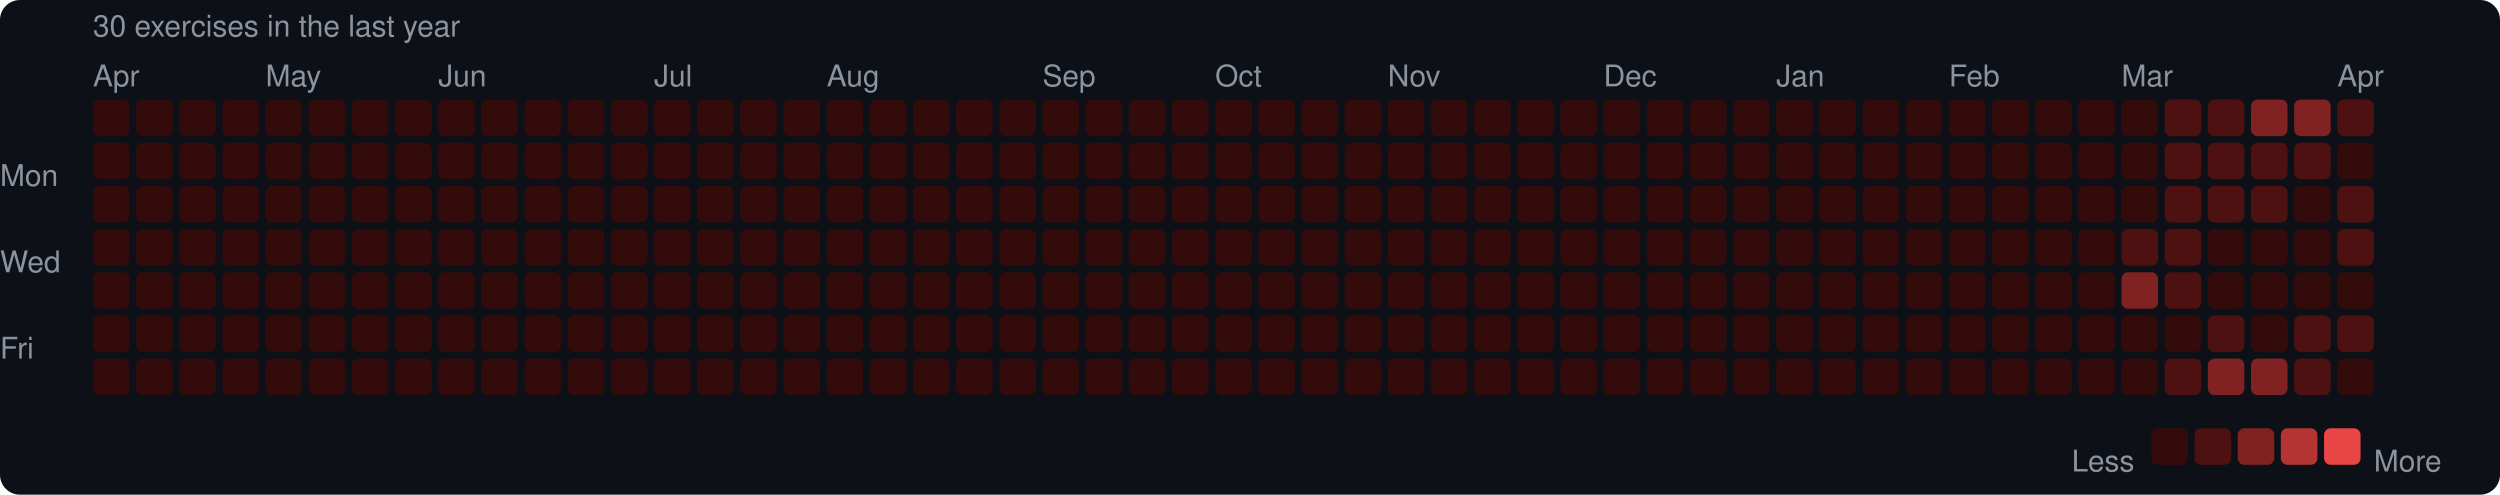
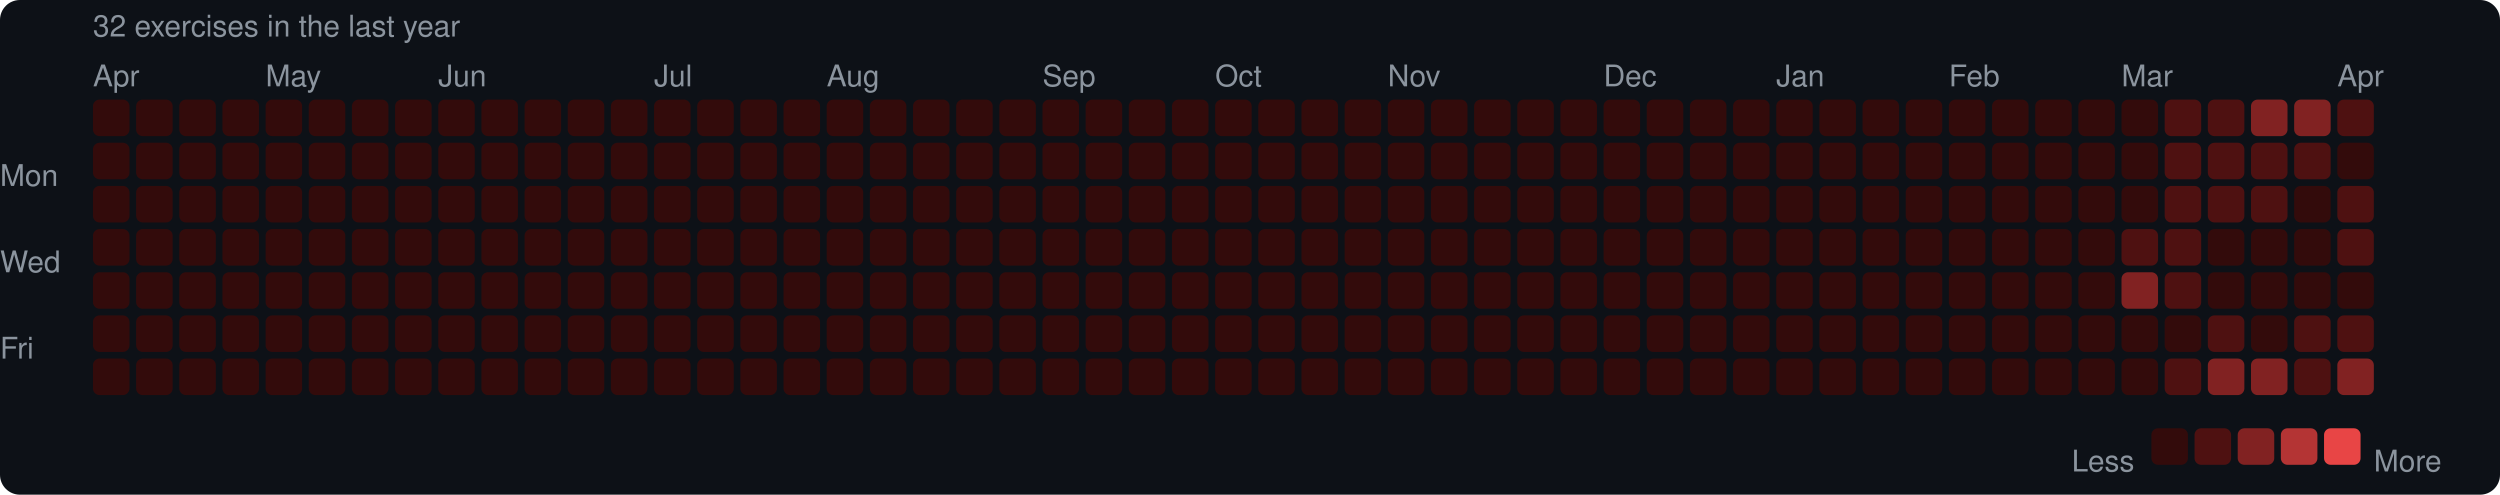
<svg xmlns="http://www.w3.org/2000/svg" width="753" height="149" viewBox="0 0 753 149">
  <rect width="753" height="149" rx="6" fill="#0d1117" />
  <style>text { font-family: -apple-system, BlinkMacSystemFont, "Segoe UI", Helvetica, Arial, sans-serif; fill: #8b949e; font-size: 9px; }</style>
-   <text x="28" y="11" font-size="9">30 exercises in the last year</text>
+   <text x="28" y="11" font-size="9">32 exercises in the last year</text>
  <text x="28" y="26">Apr</text>
  <text x="80" y="26">May</text>
  <text x="132" y="26">Jun</text>
  <text x="197" y="26">Jul</text>
  <text x="249" y="26">Aug</text>
  <text x="314" y="26">Sep</text>
  <text x="366" y="26">Oct</text>
  <text x="418" y="26">Nov</text>
  <text x="483" y="26">Dec</text>
  <text x="535" y="26">Jan</text>
  <text x="587" y="26">Feb</text>
  <text x="639" y="26">Mar</text>
  <text x="704" y="26">Apr</text>
  <text x="0" y="53" dominant-baseline="middle">Mon</text>
  <text x="0" y="79" dominant-baseline="middle">Wed</text>
  <text x="0" y="105" dominant-baseline="middle">Fri</text>
  <rect x="28" y="30" width="11" height="11" rx="2" fill="#330b0b" />
  <rect x="28" y="43" width="11" height="11" rx="2" fill="#330b0b" />
  <rect x="28" y="56" width="11" height="11" rx="2" fill="#330b0b" />
  <rect x="28" y="69" width="11" height="11" rx="2" fill="#330b0b" />
  <rect x="28" y="82" width="11" height="11" rx="2" fill="#330b0b" />
  <rect x="28" y="95" width="11" height="11" rx="2" fill="#330b0b" />
  <rect x="28" y="108" width="11" height="11" rx="2" fill="#330b0b" />
  <rect x="41" y="30" width="11" height="11" rx="2" fill="#330b0b" />
  <rect x="41" y="43" width="11" height="11" rx="2" fill="#330b0b" />
  <rect x="41" y="56" width="11" height="11" rx="2" fill="#330b0b" />
  <rect x="41" y="69" width="11" height="11" rx="2" fill="#330b0b" />
  <rect x="41" y="82" width="11" height="11" rx="2" fill="#330b0b" />
  <rect x="41" y="95" width="11" height="11" rx="2" fill="#330b0b" />
  <rect x="41" y="108" width="11" height="11" rx="2" fill="#330b0b" />
  <rect x="54" y="30" width="11" height="11" rx="2" fill="#330b0b" />
  <rect x="54" y="43" width="11" height="11" rx="2" fill="#330b0b" />
  <rect x="54" y="56" width="11" height="11" rx="2" fill="#330b0b" />
  <rect x="54" y="69" width="11" height="11" rx="2" fill="#330b0b" />
  <rect x="54" y="82" width="11" height="11" rx="2" fill="#330b0b" />
  <rect x="54" y="95" width="11" height="11" rx="2" fill="#330b0b" />
  <rect x="54" y="108" width="11" height="11" rx="2" fill="#330b0b" />
  <rect x="67" y="30" width="11" height="11" rx="2" fill="#330b0b" />
  <rect x="67" y="43" width="11" height="11" rx="2" fill="#330b0b" />
  <rect x="67" y="56" width="11" height="11" rx="2" fill="#330b0b" />
  <rect x="67" y="69" width="11" height="11" rx="2" fill="#330b0b" />
  <rect x="67" y="82" width="11" height="11" rx="2" fill="#330b0b" />
  <rect x="67" y="95" width="11" height="11" rx="2" fill="#330b0b" />
  <rect x="67" y="108" width="11" height="11" rx="2" fill="#330b0b" />
  <rect x="80" y="30" width="11" height="11" rx="2" fill="#330b0b" />
  <rect x="80" y="43" width="11" height="11" rx="2" fill="#330b0b" />
  <rect x="80" y="56" width="11" height="11" rx="2" fill="#330b0b" />
  <rect x="80" y="69" width="11" height="11" rx="2" fill="#330b0b" />
  <rect x="80" y="82" width="11" height="11" rx="2" fill="#330b0b" />
  <rect x="80" y="95" width="11" height="11" rx="2" fill="#330b0b" />
  <rect x="80" y="108" width="11" height="11" rx="2" fill="#330b0b" />
  <rect x="93" y="30" width="11" height="11" rx="2" fill="#330b0b" />
  <rect x="93" y="43" width="11" height="11" rx="2" fill="#330b0b" />
  <rect x="93" y="56" width="11" height="11" rx="2" fill="#330b0b" />
  <rect x="93" y="69" width="11" height="11" rx="2" fill="#330b0b" />
  <rect x="93" y="82" width="11" height="11" rx="2" fill="#330b0b" />
  <rect x="93" y="95" width="11" height="11" rx="2" fill="#330b0b" />
  <rect x="93" y="108" width="11" height="11" rx="2" fill="#330b0b" />
  <rect x="106" y="30" width="11" height="11" rx="2" fill="#330b0b" />
  <rect x="106" y="43" width="11" height="11" rx="2" fill="#330b0b" />
  <rect x="106" y="56" width="11" height="11" rx="2" fill="#330b0b" />
  <rect x="106" y="69" width="11" height="11" rx="2" fill="#330b0b" />
  <rect x="106" y="82" width="11" height="11" rx="2" fill="#330b0b" />
  <rect x="106" y="95" width="11" height="11" rx="2" fill="#330b0b" />
  <rect x="106" y="108" width="11" height="11" rx="2" fill="#330b0b" />
  <rect x="119" y="30" width="11" height="11" rx="2" fill="#330b0b" />
  <rect x="119" y="43" width="11" height="11" rx="2" fill="#330b0b" />
  <rect x="119" y="56" width="11" height="11" rx="2" fill="#330b0b" />
  <rect x="119" y="69" width="11" height="11" rx="2" fill="#330b0b" />
  <rect x="119" y="82" width="11" height="11" rx="2" fill="#330b0b" />
  <rect x="119" y="95" width="11" height="11" rx="2" fill="#330b0b" />
  <rect x="119" y="108" width="11" height="11" rx="2" fill="#330b0b" />
  <rect x="132" y="30" width="11" height="11" rx="2" fill="#330b0b" />
  <rect x="132" y="43" width="11" height="11" rx="2" fill="#330b0b" />
  <rect x="132" y="56" width="11" height="11" rx="2" fill="#330b0b" />
  <rect x="132" y="69" width="11" height="11" rx="2" fill="#330b0b" />
  <rect x="132" y="82" width="11" height="11" rx="2" fill="#330b0b" />
  <rect x="132" y="95" width="11" height="11" rx="2" fill="#330b0b" />
  <rect x="132" y="108" width="11" height="11" rx="2" fill="#330b0b" />
  <rect x="145" y="30" width="11" height="11" rx="2" fill="#330b0b" />
  <rect x="145" y="43" width="11" height="11" rx="2" fill="#330b0b" />
  <rect x="145" y="56" width="11" height="11" rx="2" fill="#330b0b" />
  <rect x="145" y="69" width="11" height="11" rx="2" fill="#330b0b" />
  <rect x="145" y="82" width="11" height="11" rx="2" fill="#330b0b" />
  <rect x="145" y="95" width="11" height="11" rx="2" fill="#330b0b" />
  <rect x="145" y="108" width="11" height="11" rx="2" fill="#330b0b" />
  <rect x="158" y="30" width="11" height="11" rx="2" fill="#330b0b" />
  <rect x="158" y="43" width="11" height="11" rx="2" fill="#330b0b" />
  <rect x="158" y="56" width="11" height="11" rx="2" fill="#330b0b" />
  <rect x="158" y="69" width="11" height="11" rx="2" fill="#330b0b" />
  <rect x="158" y="82" width="11" height="11" rx="2" fill="#330b0b" />
  <rect x="158" y="95" width="11" height="11" rx="2" fill="#330b0b" />
  <rect x="158" y="108" width="11" height="11" rx="2" fill="#330b0b" />
  <rect x="171" y="30" width="11" height="11" rx="2" fill="#330b0b" />
  <rect x="171" y="43" width="11" height="11" rx="2" fill="#330b0b" />
  <rect x="171" y="56" width="11" height="11" rx="2" fill="#330b0b" />
  <rect x="171" y="69" width="11" height="11" rx="2" fill="#330b0b" />
  <rect x="171" y="82" width="11" height="11" rx="2" fill="#330b0b" />
  <rect x="171" y="95" width="11" height="11" rx="2" fill="#330b0b" />
  <rect x="171" y="108" width="11" height="11" rx="2" fill="#330b0b" />
  <rect x="184" y="30" width="11" height="11" rx="2" fill="#330b0b" />
  <rect x="184" y="43" width="11" height="11" rx="2" fill="#330b0b" />
  <rect x="184" y="56" width="11" height="11" rx="2" fill="#330b0b" />
  <rect x="184" y="69" width="11" height="11" rx="2" fill="#330b0b" />
  <rect x="184" y="82" width="11" height="11" rx="2" fill="#330b0b" />
  <rect x="184" y="95" width="11" height="11" rx="2" fill="#330b0b" />
  <rect x="184" y="108" width="11" height="11" rx="2" fill="#330b0b" />
  <rect x="197" y="30" width="11" height="11" rx="2" fill="#330b0b" />
  <rect x="197" y="43" width="11" height="11" rx="2" fill="#330b0b" />
  <rect x="197" y="56" width="11" height="11" rx="2" fill="#330b0b" />
  <rect x="197" y="69" width="11" height="11" rx="2" fill="#330b0b" />
  <rect x="197" y="82" width="11" height="11" rx="2" fill="#330b0b" />
  <rect x="197" y="95" width="11" height="11" rx="2" fill="#330b0b" />
  <rect x="197" y="108" width="11" height="11" rx="2" fill="#330b0b" />
  <rect x="210" y="30" width="11" height="11" rx="2" fill="#330b0b" />
  <rect x="210" y="43" width="11" height="11" rx="2" fill="#330b0b" />
  <rect x="210" y="56" width="11" height="11" rx="2" fill="#330b0b" />
  <rect x="210" y="69" width="11" height="11" rx="2" fill="#330b0b" />
  <rect x="210" y="82" width="11" height="11" rx="2" fill="#330b0b" />
  <rect x="210" y="95" width="11" height="11" rx="2" fill="#330b0b" />
  <rect x="210" y="108" width="11" height="11" rx="2" fill="#330b0b" />
  <rect x="223" y="30" width="11" height="11" rx="2" fill="#330b0b" />
  <rect x="223" y="43" width="11" height="11" rx="2" fill="#330b0b" />
  <rect x="223" y="56" width="11" height="11" rx="2" fill="#330b0b" />
  <rect x="223" y="69" width="11" height="11" rx="2" fill="#330b0b" />
  <rect x="223" y="82" width="11" height="11" rx="2" fill="#330b0b" />
  <rect x="223" y="95" width="11" height="11" rx="2" fill="#330b0b" />
  <rect x="223" y="108" width="11" height="11" rx="2" fill="#330b0b" />
  <rect x="236" y="30" width="11" height="11" rx="2" fill="#330b0b" />
  <rect x="236" y="43" width="11" height="11" rx="2" fill="#330b0b" />
  <rect x="236" y="56" width="11" height="11" rx="2" fill="#330b0b" />
  <rect x="236" y="69" width="11" height="11" rx="2" fill="#330b0b" />
  <rect x="236" y="82" width="11" height="11" rx="2" fill="#330b0b" />
  <rect x="236" y="95" width="11" height="11" rx="2" fill="#330b0b" />
  <rect x="236" y="108" width="11" height="11" rx="2" fill="#330b0b" />
  <rect x="249" y="30" width="11" height="11" rx="2" fill="#330b0b" />
  <rect x="249" y="43" width="11" height="11" rx="2" fill="#330b0b" />
  <rect x="249" y="56" width="11" height="11" rx="2" fill="#330b0b" />
  <rect x="249" y="69" width="11" height="11" rx="2" fill="#330b0b" />
  <rect x="249" y="82" width="11" height="11" rx="2" fill="#330b0b" />
  <rect x="249" y="95" width="11" height="11" rx="2" fill="#330b0b" />
  <rect x="249" y="108" width="11" height="11" rx="2" fill="#330b0b" />
  <rect x="262" y="30" width="11" height="11" rx="2" fill="#330b0b" />
  <rect x="262" y="43" width="11" height="11" rx="2" fill="#330b0b" />
  <rect x="262" y="56" width="11" height="11" rx="2" fill="#330b0b" />
  <rect x="262" y="69" width="11" height="11" rx="2" fill="#330b0b" />
  <rect x="262" y="82" width="11" height="11" rx="2" fill="#330b0b" />
  <rect x="262" y="95" width="11" height="11" rx="2" fill="#330b0b" />
  <rect x="262" y="108" width="11" height="11" rx="2" fill="#330b0b" />
  <rect x="275" y="30" width="11" height="11" rx="2" fill="#330b0b" />
  <rect x="275" y="43" width="11" height="11" rx="2" fill="#330b0b" />
  <rect x="275" y="56" width="11" height="11" rx="2" fill="#330b0b" />
  <rect x="275" y="69" width="11" height="11" rx="2" fill="#330b0b" />
  <rect x="275" y="82" width="11" height="11" rx="2" fill="#330b0b" />
  <rect x="275" y="95" width="11" height="11" rx="2" fill="#330b0b" />
  <rect x="275" y="108" width="11" height="11" rx="2" fill="#330b0b" />
  <rect x="288" y="30" width="11" height="11" rx="2" fill="#330b0b" />
  <rect x="288" y="43" width="11" height="11" rx="2" fill="#330b0b" />
  <rect x="288" y="56" width="11" height="11" rx="2" fill="#330b0b" />
  <rect x="288" y="69" width="11" height="11" rx="2" fill="#330b0b" />
  <rect x="288" y="82" width="11" height="11" rx="2" fill="#330b0b" />
  <rect x="288" y="95" width="11" height="11" rx="2" fill="#330b0b" />
  <rect x="288" y="108" width="11" height="11" rx="2" fill="#330b0b" />
  <rect x="301" y="30" width="11" height="11" rx="2" fill="#330b0b" />
  <rect x="301" y="43" width="11" height="11" rx="2" fill="#330b0b" />
  <rect x="301" y="56" width="11" height="11" rx="2" fill="#330b0b" />
  <rect x="301" y="69" width="11" height="11" rx="2" fill="#330b0b" />
  <rect x="301" y="82" width="11" height="11" rx="2" fill="#330b0b" />
  <rect x="301" y="95" width="11" height="11" rx="2" fill="#330b0b" />
  <rect x="301" y="108" width="11" height="11" rx="2" fill="#330b0b" />
  <rect x="314" y="30" width="11" height="11" rx="2" fill="#330b0b" />
  <rect x="314" y="43" width="11" height="11" rx="2" fill="#330b0b" />
  <rect x="314" y="56" width="11" height="11" rx="2" fill="#330b0b" />
  <rect x="314" y="69" width="11" height="11" rx="2" fill="#330b0b" />
  <rect x="314" y="82" width="11" height="11" rx="2" fill="#330b0b" />
  <rect x="314" y="95" width="11" height="11" rx="2" fill="#330b0b" />
  <rect x="314" y="108" width="11" height="11" rx="2" fill="#330b0b" />
  <rect x="327" y="30" width="11" height="11" rx="2" fill="#330b0b" />
  <rect x="327" y="43" width="11" height="11" rx="2" fill="#330b0b" />
  <rect x="327" y="56" width="11" height="11" rx="2" fill="#330b0b" />
  <rect x="327" y="69" width="11" height="11" rx="2" fill="#330b0b" />
  <rect x="327" y="82" width="11" height="11" rx="2" fill="#330b0b" />
  <rect x="327" y="95" width="11" height="11" rx="2" fill="#330b0b" />
  <rect x="327" y="108" width="11" height="11" rx="2" fill="#330b0b" />
  <rect x="340" y="30" width="11" height="11" rx="2" fill="#330b0b" />
  <rect x="340" y="43" width="11" height="11" rx="2" fill="#330b0b" />
  <rect x="340" y="56" width="11" height="11" rx="2" fill="#330b0b" />
  <rect x="340" y="69" width="11" height="11" rx="2" fill="#330b0b" />
  <rect x="340" y="82" width="11" height="11" rx="2" fill="#330b0b" />
  <rect x="340" y="95" width="11" height="11" rx="2" fill="#330b0b" />
  <rect x="340" y="108" width="11" height="11" rx="2" fill="#330b0b" />
  <rect x="353" y="30" width="11" height="11" rx="2" fill="#330b0b" />
  <rect x="353" y="43" width="11" height="11" rx="2" fill="#330b0b" />
  <rect x="353" y="56" width="11" height="11" rx="2" fill="#330b0b" />
  <rect x="353" y="69" width="11" height="11" rx="2" fill="#330b0b" />
  <rect x="353" y="82" width="11" height="11" rx="2" fill="#330b0b" />
  <rect x="353" y="95" width="11" height="11" rx="2" fill="#330b0b" />
  <rect x="353" y="108" width="11" height="11" rx="2" fill="#330b0b" />
  <rect x="366" y="30" width="11" height="11" rx="2" fill="#330b0b" />
  <rect x="366" y="43" width="11" height="11" rx="2" fill="#330b0b" />
  <rect x="366" y="56" width="11" height="11" rx="2" fill="#330b0b" />
  <rect x="366" y="69" width="11" height="11" rx="2" fill="#330b0b" />
  <rect x="366" y="82" width="11" height="11" rx="2" fill="#330b0b" />
  <rect x="366" y="95" width="11" height="11" rx="2" fill="#330b0b" />
  <rect x="366" y="108" width="11" height="11" rx="2" fill="#330b0b" />
  <rect x="379" y="30" width="11" height="11" rx="2" fill="#330b0b" />
  <rect x="379" y="43" width="11" height="11" rx="2" fill="#330b0b" />
  <rect x="379" y="56" width="11" height="11" rx="2" fill="#330b0b" />
  <rect x="379" y="69" width="11" height="11" rx="2" fill="#330b0b" />
  <rect x="379" y="82" width="11" height="11" rx="2" fill="#330b0b" />
  <rect x="379" y="95" width="11" height="11" rx="2" fill="#330b0b" />
  <rect x="379" y="108" width="11" height="11" rx="2" fill="#330b0b" />
  <rect x="392" y="30" width="11" height="11" rx="2" fill="#330b0b" />
  <rect x="392" y="43" width="11" height="11" rx="2" fill="#330b0b" />
  <rect x="392" y="56" width="11" height="11" rx="2" fill="#330b0b" />
  <rect x="392" y="69" width="11" height="11" rx="2" fill="#330b0b" />
  <rect x="392" y="82" width="11" height="11" rx="2" fill="#330b0b" />
  <rect x="392" y="95" width="11" height="11" rx="2" fill="#330b0b" />
  <rect x="392" y="108" width="11" height="11" rx="2" fill="#330b0b" />
  <rect x="405" y="30" width="11" height="11" rx="2" fill="#330b0b" />
  <rect x="405" y="43" width="11" height="11" rx="2" fill="#330b0b" />
  <rect x="405" y="56" width="11" height="11" rx="2" fill="#330b0b" />
  <rect x="405" y="69" width="11" height="11" rx="2" fill="#330b0b" />
  <rect x="405" y="82" width="11" height="11" rx="2" fill="#330b0b" />
  <rect x="405" y="95" width="11" height="11" rx="2" fill="#330b0b" />
  <rect x="405" y="108" width="11" height="11" rx="2" fill="#330b0b" />
  <rect x="418" y="30" width="11" height="11" rx="2" fill="#330b0b" />
  <rect x="418" y="43" width="11" height="11" rx="2" fill="#330b0b" />
  <rect x="418" y="56" width="11" height="11" rx="2" fill="#330b0b" />
  <rect x="418" y="69" width="11" height="11" rx="2" fill="#330b0b" />
  <rect x="418" y="82" width="11" height="11" rx="2" fill="#330b0b" />
  <rect x="418" y="95" width="11" height="11" rx="2" fill="#330b0b" />
  <rect x="418" y="108" width="11" height="11" rx="2" fill="#330b0b" />
  <rect x="431" y="30" width="11" height="11" rx="2" fill="#330b0b" />
  <rect x="431" y="43" width="11" height="11" rx="2" fill="#330b0b" />
  <rect x="431" y="56" width="11" height="11" rx="2" fill="#330b0b" />
  <rect x="431" y="69" width="11" height="11" rx="2" fill="#330b0b" />
  <rect x="431" y="82" width="11" height="11" rx="2" fill="#330b0b" />
  <rect x="431" y="95" width="11" height="11" rx="2" fill="#330b0b" />
  <rect x="431" y="108" width="11" height="11" rx="2" fill="#330b0b" />
  <rect x="444" y="30" width="11" height="11" rx="2" fill="#330b0b" />
  <rect x="444" y="43" width="11" height="11" rx="2" fill="#330b0b" />
  <rect x="444" y="56" width="11" height="11" rx="2" fill="#330b0b" />
  <rect x="444" y="69" width="11" height="11" rx="2" fill="#330b0b" />
  <rect x="444" y="82" width="11" height="11" rx="2" fill="#330b0b" />
  <rect x="444" y="95" width="11" height="11" rx="2" fill="#330b0b" />
  <rect x="444" y="108" width="11" height="11" rx="2" fill="#330b0b" />
  <rect x="457" y="30" width="11" height="11" rx="2" fill="#330b0b" />
  <rect x="457" y="43" width="11" height="11" rx="2" fill="#330b0b" />
  <rect x="457" y="56" width="11" height="11" rx="2" fill="#330b0b" />
  <rect x="457" y="69" width="11" height="11" rx="2" fill="#330b0b" />
  <rect x="457" y="82" width="11" height="11" rx="2" fill="#330b0b" />
  <rect x="457" y="95" width="11" height="11" rx="2" fill="#330b0b" />
  <rect x="457" y="108" width="11" height="11" rx="2" fill="#330b0b" />
  <rect x="470" y="30" width="11" height="11" rx="2" fill="#330b0b" />
  <rect x="470" y="43" width="11" height="11" rx="2" fill="#330b0b" />
  <rect x="470" y="56" width="11" height="11" rx="2" fill="#330b0b" />
  <rect x="470" y="69" width="11" height="11" rx="2" fill="#330b0b" />
  <rect x="470" y="82" width="11" height="11" rx="2" fill="#330b0b" />
  <rect x="470" y="95" width="11" height="11" rx="2" fill="#330b0b" />
  <rect x="470" y="108" width="11" height="11" rx="2" fill="#330b0b" />
  <rect x="483" y="30" width="11" height="11" rx="2" fill="#330b0b" />
  <rect x="483" y="43" width="11" height="11" rx="2" fill="#330b0b" />
  <rect x="483" y="56" width="11" height="11" rx="2" fill="#330b0b" />
  <rect x="483" y="69" width="11" height="11" rx="2" fill="#330b0b" />
  <rect x="483" y="82" width="11" height="11" rx="2" fill="#330b0b" />
  <rect x="483" y="95" width="11" height="11" rx="2" fill="#330b0b" />
  <rect x="483" y="108" width="11" height="11" rx="2" fill="#330b0b" />
  <rect x="496" y="30" width="11" height="11" rx="2" fill="#330b0b" />
  <rect x="496" y="43" width="11" height="11" rx="2" fill="#330b0b" />
  <rect x="496" y="56" width="11" height="11" rx="2" fill="#330b0b" />
  <rect x="496" y="69" width="11" height="11" rx="2" fill="#330b0b" />
  <rect x="496" y="82" width="11" height="11" rx="2" fill="#330b0b" />
  <rect x="496" y="95" width="11" height="11" rx="2" fill="#330b0b" />
  <rect x="496" y="108" width="11" height="11" rx="2" fill="#330b0b" />
  <rect x="509" y="30" width="11" height="11" rx="2" fill="#330b0b" />
  <rect x="509" y="43" width="11" height="11" rx="2" fill="#330b0b" />
  <rect x="509" y="56" width="11" height="11" rx="2" fill="#330b0b" />
  <rect x="509" y="69" width="11" height="11" rx="2" fill="#330b0b" />
  <rect x="509" y="82" width="11" height="11" rx="2" fill="#330b0b" />
  <rect x="509" y="95" width="11" height="11" rx="2" fill="#330b0b" />
  <rect x="509" y="108" width="11" height="11" rx="2" fill="#330b0b" />
  <rect x="522" y="30" width="11" height="11" rx="2" fill="#330b0b" />
  <rect x="522" y="43" width="11" height="11" rx="2" fill="#330b0b" />
  <rect x="522" y="56" width="11" height="11" rx="2" fill="#330b0b" />
  <rect x="522" y="69" width="11" height="11" rx="2" fill="#330b0b" />
  <rect x="522" y="82" width="11" height="11" rx="2" fill="#330b0b" />
  <rect x="522" y="95" width="11" height="11" rx="2" fill="#330b0b" />
  <rect x="522" y="108" width="11" height="11" rx="2" fill="#330b0b" />
  <rect x="535" y="30" width="11" height="11" rx="2" fill="#330b0b" />
  <rect x="535" y="43" width="11" height="11" rx="2" fill="#330b0b" />
  <rect x="535" y="56" width="11" height="11" rx="2" fill="#330b0b" />
  <rect x="535" y="69" width="11" height="11" rx="2" fill="#330b0b" />
  <rect x="535" y="82" width="11" height="11" rx="2" fill="#330b0b" />
  <rect x="535" y="95" width="11" height="11" rx="2" fill="#330b0b" />
  <rect x="535" y="108" width="11" height="11" rx="2" fill="#330b0b" />
  <rect x="548" y="30" width="11" height="11" rx="2" fill="#330b0b" />
  <rect x="548" y="43" width="11" height="11" rx="2" fill="#330b0b" />
  <rect x="548" y="56" width="11" height="11" rx="2" fill="#330b0b" />
  <rect x="548" y="69" width="11" height="11" rx="2" fill="#330b0b" />
  <rect x="548" y="82" width="11" height="11" rx="2" fill="#330b0b" />
  <rect x="548" y="95" width="11" height="11" rx="2" fill="#330b0b" />
  <rect x="548" y="108" width="11" height="11" rx="2" fill="#330b0b" />
  <rect x="561" y="30" width="11" height="11" rx="2" fill="#330b0b" />
  <rect x="561" y="43" width="11" height="11" rx="2" fill="#330b0b" />
  <rect x="561" y="56" width="11" height="11" rx="2" fill="#330b0b" />
  <rect x="561" y="69" width="11" height="11" rx="2" fill="#330b0b" />
  <rect x="561" y="82" width="11" height="11" rx="2" fill="#330b0b" />
  <rect x="561" y="95" width="11" height="11" rx="2" fill="#330b0b" />
  <rect x="561" y="108" width="11" height="11" rx="2" fill="#330b0b" />
  <rect x="574" y="30" width="11" height="11" rx="2" fill="#330b0b" />
  <rect x="574" y="43" width="11" height="11" rx="2" fill="#330b0b" />
  <rect x="574" y="56" width="11" height="11" rx="2" fill="#330b0b" />
  <rect x="574" y="69" width="11" height="11" rx="2" fill="#330b0b" />
  <rect x="574" y="82" width="11" height="11" rx="2" fill="#330b0b" />
  <rect x="574" y="95" width="11" height="11" rx="2" fill="#330b0b" />
  <rect x="574" y="108" width="11" height="11" rx="2" fill="#330b0b" />
  <rect x="587" y="30" width="11" height="11" rx="2" fill="#330b0b" />
  <rect x="587" y="43" width="11" height="11" rx="2" fill="#330b0b" />
  <rect x="587" y="56" width="11" height="11" rx="2" fill="#330b0b" />
  <rect x="587" y="69" width="11" height="11" rx="2" fill="#330b0b" />
  <rect x="587" y="82" width="11" height="11" rx="2" fill="#330b0b" />
  <rect x="587" y="95" width="11" height="11" rx="2" fill="#330b0b" />
  <rect x="587" y="108" width="11" height="11" rx="2" fill="#330b0b" />
  <rect x="600" y="30" width="11" height="11" rx="2" fill="#330b0b" />
  <rect x="600" y="43" width="11" height="11" rx="2" fill="#330b0b" />
  <rect x="600" y="56" width="11" height="11" rx="2" fill="#330b0b" />
  <rect x="600" y="69" width="11" height="11" rx="2" fill="#330b0b" />
  <rect x="600" y="82" width="11" height="11" rx="2" fill="#330b0b" />
  <rect x="600" y="95" width="11" height="11" rx="2" fill="#330b0b" />
  <rect x="600" y="108" width="11" height="11" rx="2" fill="#330b0b" />
  <rect x="613" y="30" width="11" height="11" rx="2" fill="#330b0b" />
  <rect x="613" y="43" width="11" height="11" rx="2" fill="#330b0b" />
  <rect x="613" y="56" width="11" height="11" rx="2" fill="#330b0b" />
  <rect x="613" y="69" width="11" height="11" rx="2" fill="#330b0b" />
  <rect x="613" y="82" width="11" height="11" rx="2" fill="#330b0b" />
  <rect x="613" y="95" width="11" height="11" rx="2" fill="#330b0b" />
  <rect x="613" y="108" width="11" height="11" rx="2" fill="#330b0b" />
  <rect x="626" y="30" width="11" height="11" rx="2" fill="#330b0b" />
  <rect x="626" y="43" width="11" height="11" rx="2" fill="#330b0b" />
  <rect x="626" y="56" width="11" height="11" rx="2" fill="#330b0b" />
  <rect x="626" y="69" width="11" height="11" rx="2" fill="#330b0b" />
  <rect x="626" y="82" width="11" height="11" rx="2" fill="#330b0b" />
  <rect x="626" y="95" width="11" height="11" rx="2" fill="#330b0b" />
  <rect x="626" y="108" width="11" height="11" rx="2" fill="#330b0b" />
  <rect x="639" y="30" width="11" height="11" rx="2" fill="#330b0b" />
  <rect x="639" y="43" width="11" height="11" rx="2" fill="#330b0b" />
  <rect x="639" y="56" width="11" height="11" rx="2" fill="#330b0b" />
  <rect x="639" y="69" width="11" height="11" rx="2" fill="#4e1111" />
  <rect x="639" y="82" width="11" height="11" rx="2" fill="#812222" />
  <rect x="639" y="95" width="11" height="11" rx="2" fill="#330b0b" />
  <rect x="639" y="108" width="11" height="11" rx="2" fill="#330b0b" />
  <rect x="652" y="30" width="11" height="11" rx="2" fill="#4e1111" />
  <rect x="652" y="43" width="11" height="11" rx="2" fill="#4e1111" />
  <rect x="652" y="56" width="11" height="11" rx="2" fill="#4e1111" />
  <rect x="652" y="69" width="11" height="11" rx="2" fill="#4e1111" />
  <rect x="652" y="82" width="11" height="11" rx="2" fill="#4e1111" />
  <rect x="652" y="95" width="11" height="11" rx="2" fill="#330b0b" />
  <rect x="652" y="108" width="11" height="11" rx="2" fill="#4e1111" />
  <rect x="665" y="30" width="11" height="11" rx="2" fill="#4e1111" />
  <rect x="665" y="43" width="11" height="11" rx="2" fill="#4e1111" />
  <rect x="665" y="56" width="11" height="11" rx="2" fill="#4e1111" />
  <rect x="665" y="69" width="11" height="11" rx="2" fill="#330b0b" />
  <rect x="665" y="82" width="11" height="11" rx="2" fill="#330b0b" />
  <rect x="665" y="95" width="11" height="11" rx="2" fill="#4e1111" />
  <rect x="665" y="108" width="11" height="11" rx="2" fill="#812222" />
  <rect x="678" y="30" width="11" height="11" rx="2" fill="#812222" />
  <rect x="678" y="43" width="11" height="11" rx="2" fill="#4e1111" />
  <rect x="678" y="56" width="11" height="11" rx="2" fill="#4e1111" />
  <rect x="678" y="69" width="11" height="11" rx="2" fill="#330b0b" />
  <rect x="678" y="82" width="11" height="11" rx="2" fill="#330b0b" />
  <rect x="678" y="95" width="11" height="11" rx="2" fill="#330b0b" />
  <rect x="678" y="108" width="11" height="11" rx="2" fill="#812222" />
  <rect x="691" y="30" width="11" height="11" rx="2" fill="#812222" />
  <rect x="691" y="43" width="11" height="11" rx="2" fill="#4e1111" />
  <rect x="691" y="56" width="11" height="11" rx="2" fill="#330b0b" />
  <rect x="691" y="69" width="11" height="11" rx="2" fill="#330b0b" />
  <rect x="691" y="82" width="11" height="11" rx="2" fill="#330b0b" />
  <rect x="691" y="95" width="11" height="11" rx="2" fill="#4e1111" />
  <rect x="691" y="108" width="11" height="11" rx="2" fill="#4e1111" />
  <rect x="704" y="30" width="11" height="11" rx="2" fill="#4e1111" />
  <rect x="704" y="43" width="11" height="11" rx="2" fill="#330b0b" />
  <rect x="704" y="56" width="11" height="11" rx="2" fill="#4e1111" />
  <rect x="704" y="69" width="11" height="11" rx="2" fill="#4e1111" />
  <rect x="704" y="82" width="11" height="11" rx="2" fill="#330b0b" />
  <rect x="704" y="95" width="11" height="11" rx="2" fill="#4e1111" />
-   <rect x="704" y="108" width="11" height="11" rx="2" fill="#330b0b" />
+   <rect x="704" y="108" width="11" height="11" rx="2" fill="#812222" />
  <text x="624" y="139" dominant-baseline="middle">Less</text>
  <rect x="648" y="129" width="11" height="11" rx="2" fill="#330b0b" />
  <rect x="661" y="129" width="11" height="11" rx="2" fill="#4e1111" />
  <rect x="674" y="129" width="11" height="11" rx="2" fill="#812222" />
  <rect x="687" y="129" width="11" height="11" rx="2" fill="#b43434" />
  <rect x="700" y="129" width="11" height="11" rx="2" fill="#e84545" />
  <text x="715" y="139" dominant-baseline="middle">More</text>
</svg>
